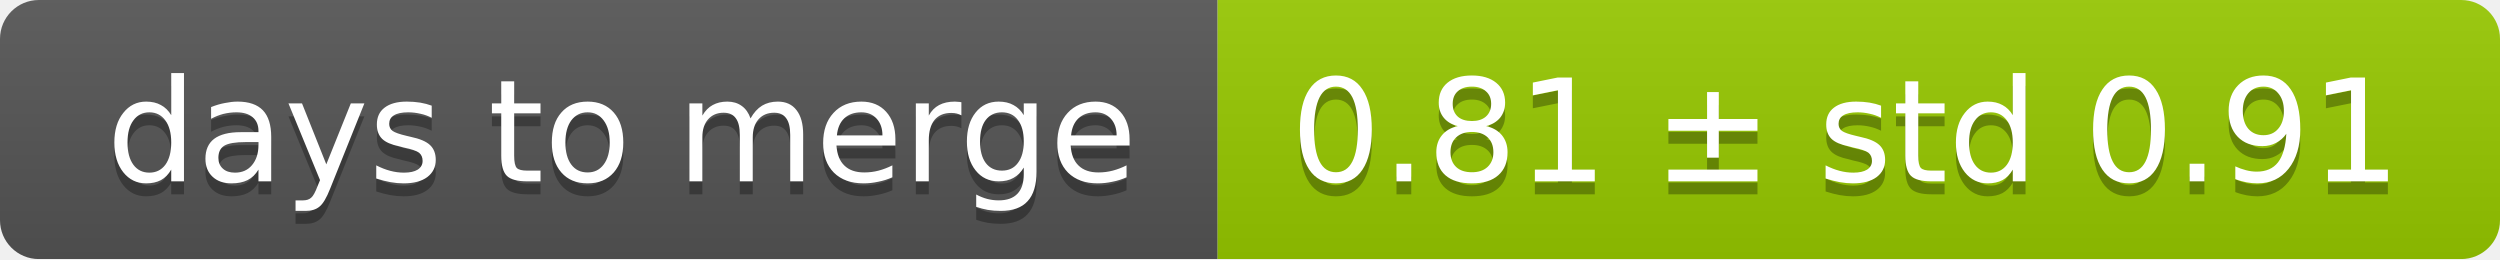
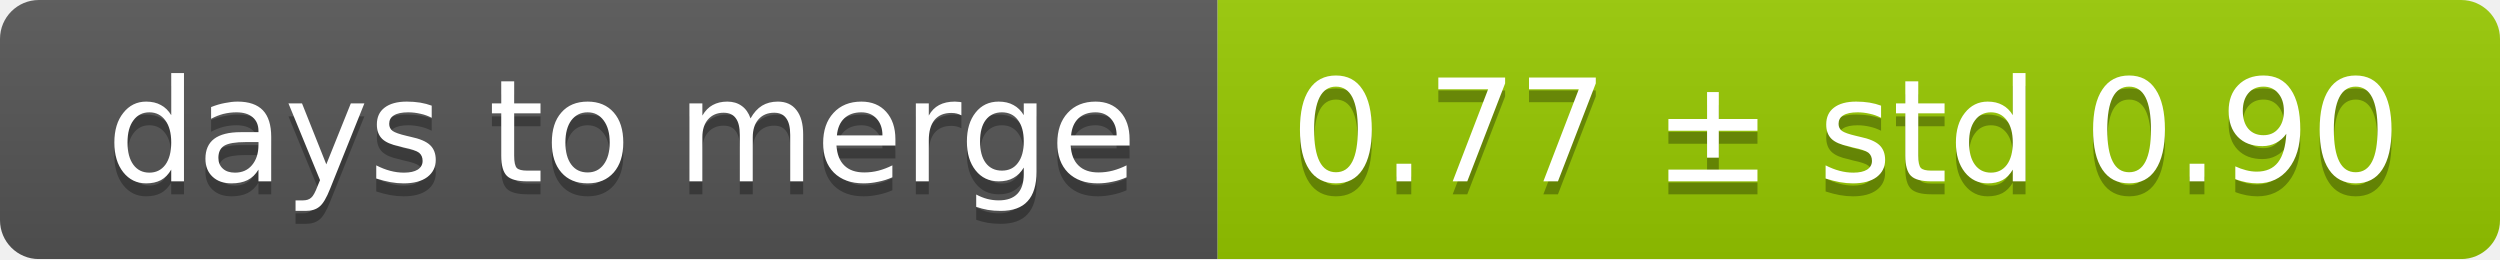
<svg xmlns="http://www.w3.org/2000/svg" width="193" height="20">
  <linearGradient id="smooth" x2="0" y2="100%">
    <stop offset="0" stop-color="#bbb" stop-opacity=".1" />
    <stop offset="1" stop-opacity=".1" />
  </linearGradient>
  <mask id="round">
    <rect width="193" height="20" rx="3" fill="#fff" />
  </mask>
  <g mask="url(#round)">
    <rect width="94" height="20" fill="#555" />
    <rect x="94" width="99" height="20" fill="#97ca00" />
    <rect width="193" height="20" fill="url(#smooth)" />
  </g>
  <g fill="#fff" text-anchor="middle" font-family="DejaVu Sans,Verdana,Geneva,sans-serif" font-size="11">
    <text x="48" y="15" fill="#010101" fill-opacity=".3">days to merge</text>
    <text x="48" y="14">days to merge</text>
-     <text x="142.5" y="15" fill="#010101" fill-opacity=".3">0.81 ± std 0.91</text>
-     <text x="142.5" y="14">0.81 ± std 0.91</text>
+     <text x="142.5" y="15" fill="#010101" fill-opacity=".3">0.77 ± std 0.90</text>
+     <text x="142.5" y="14">0.77 ± std 0.90</text>
  </g>
</svg>
